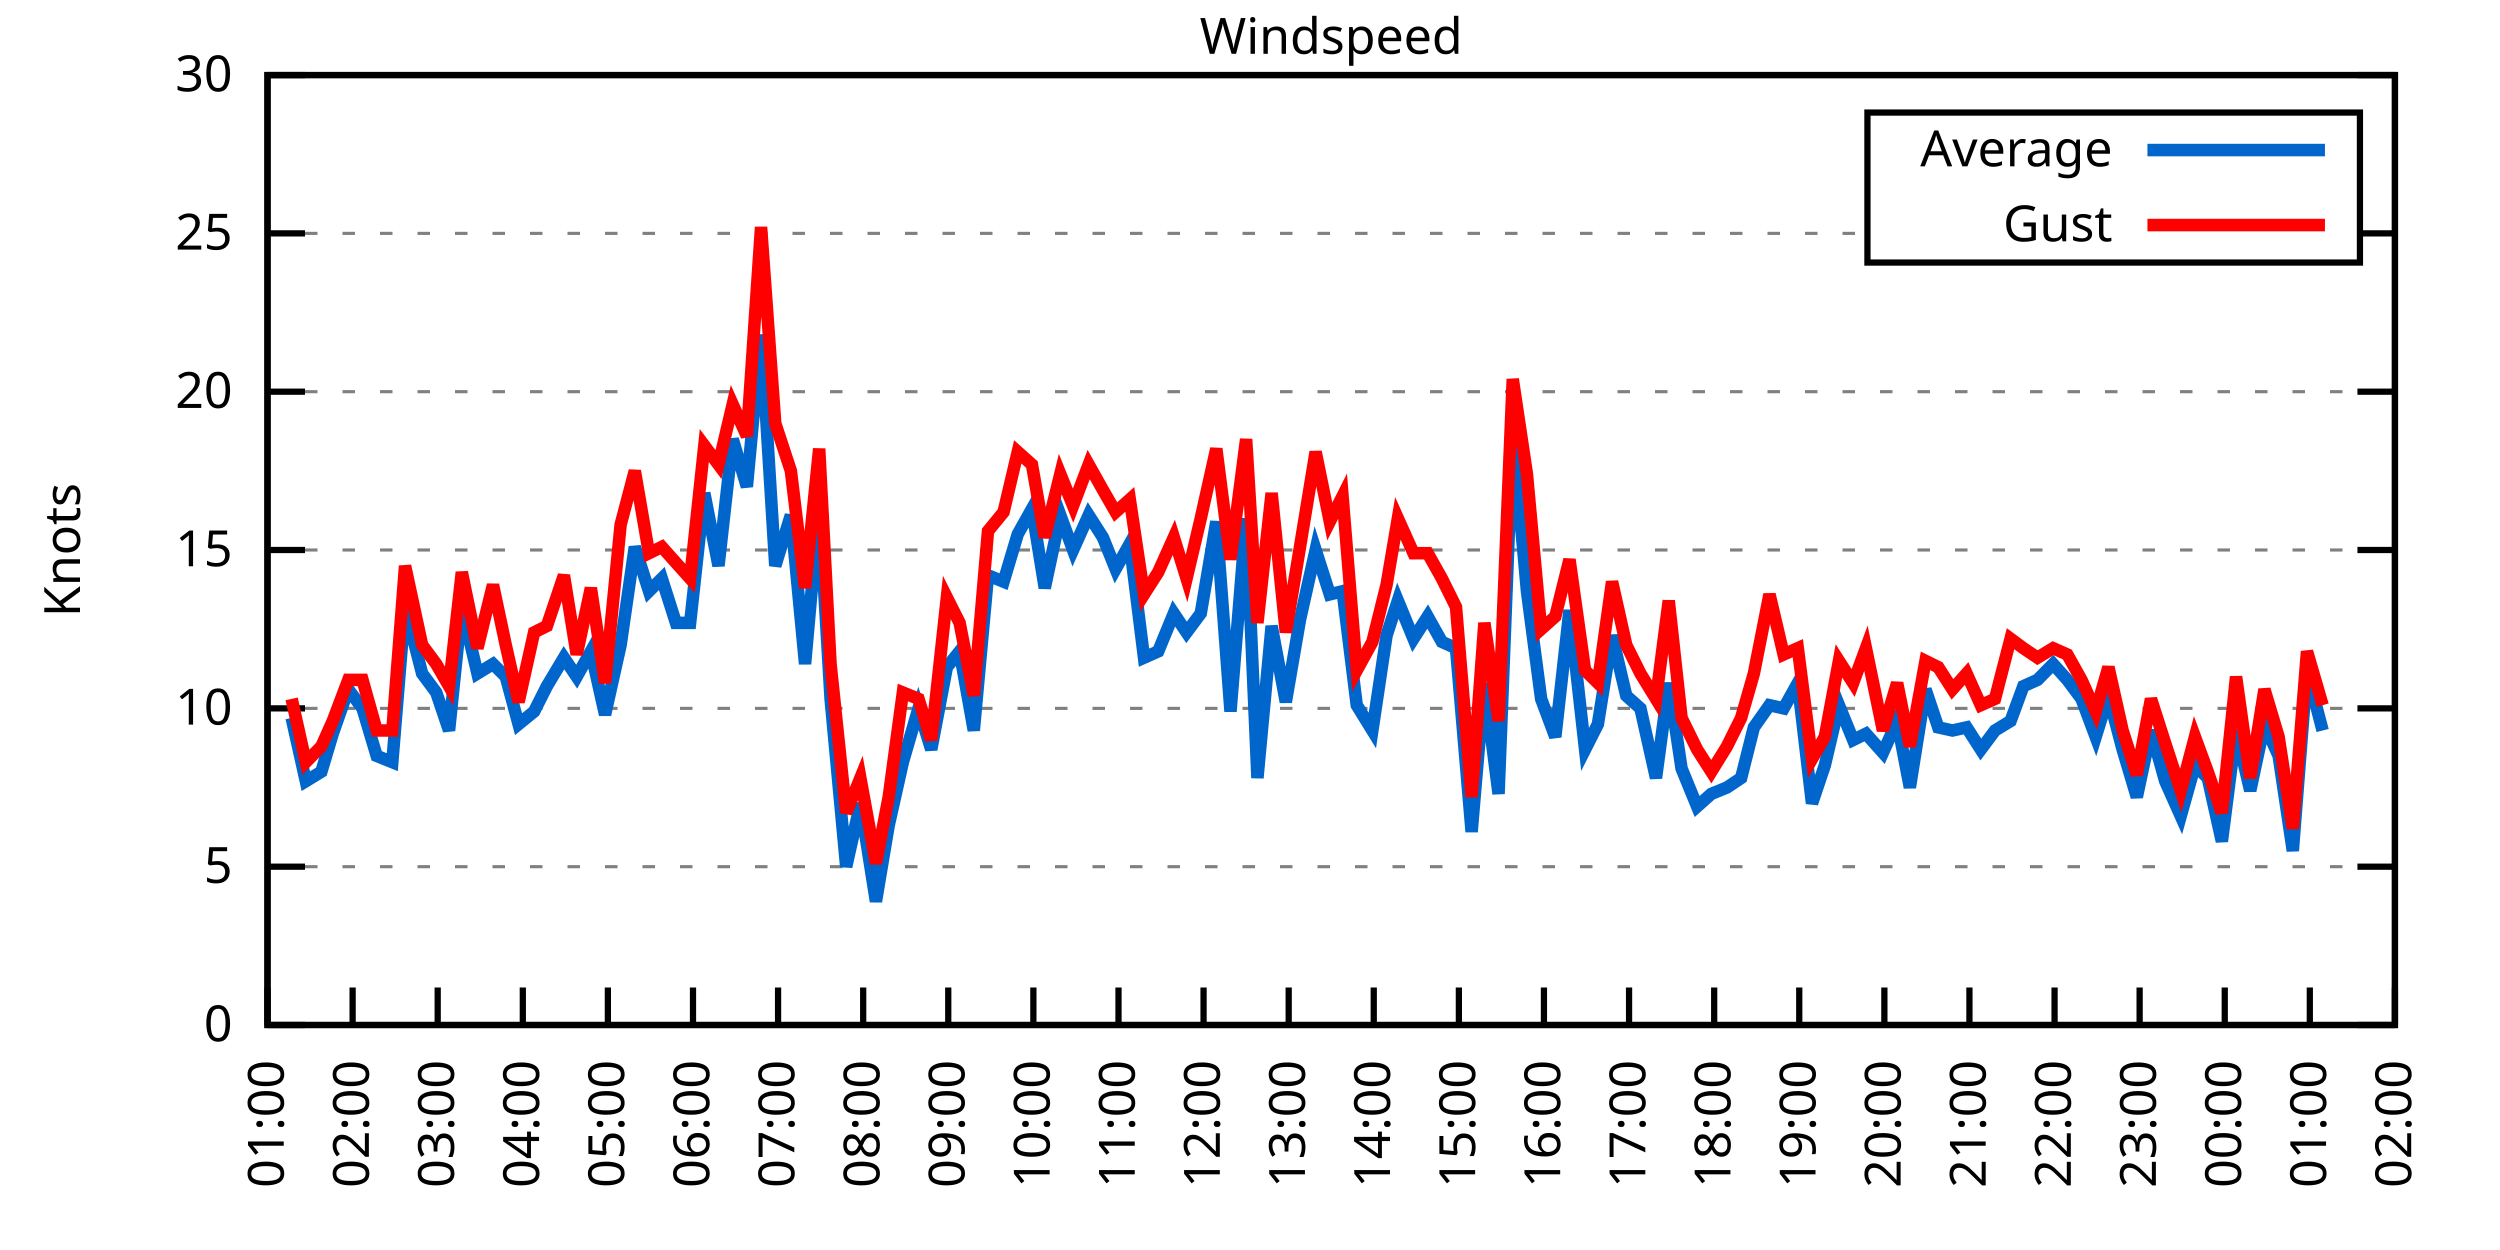
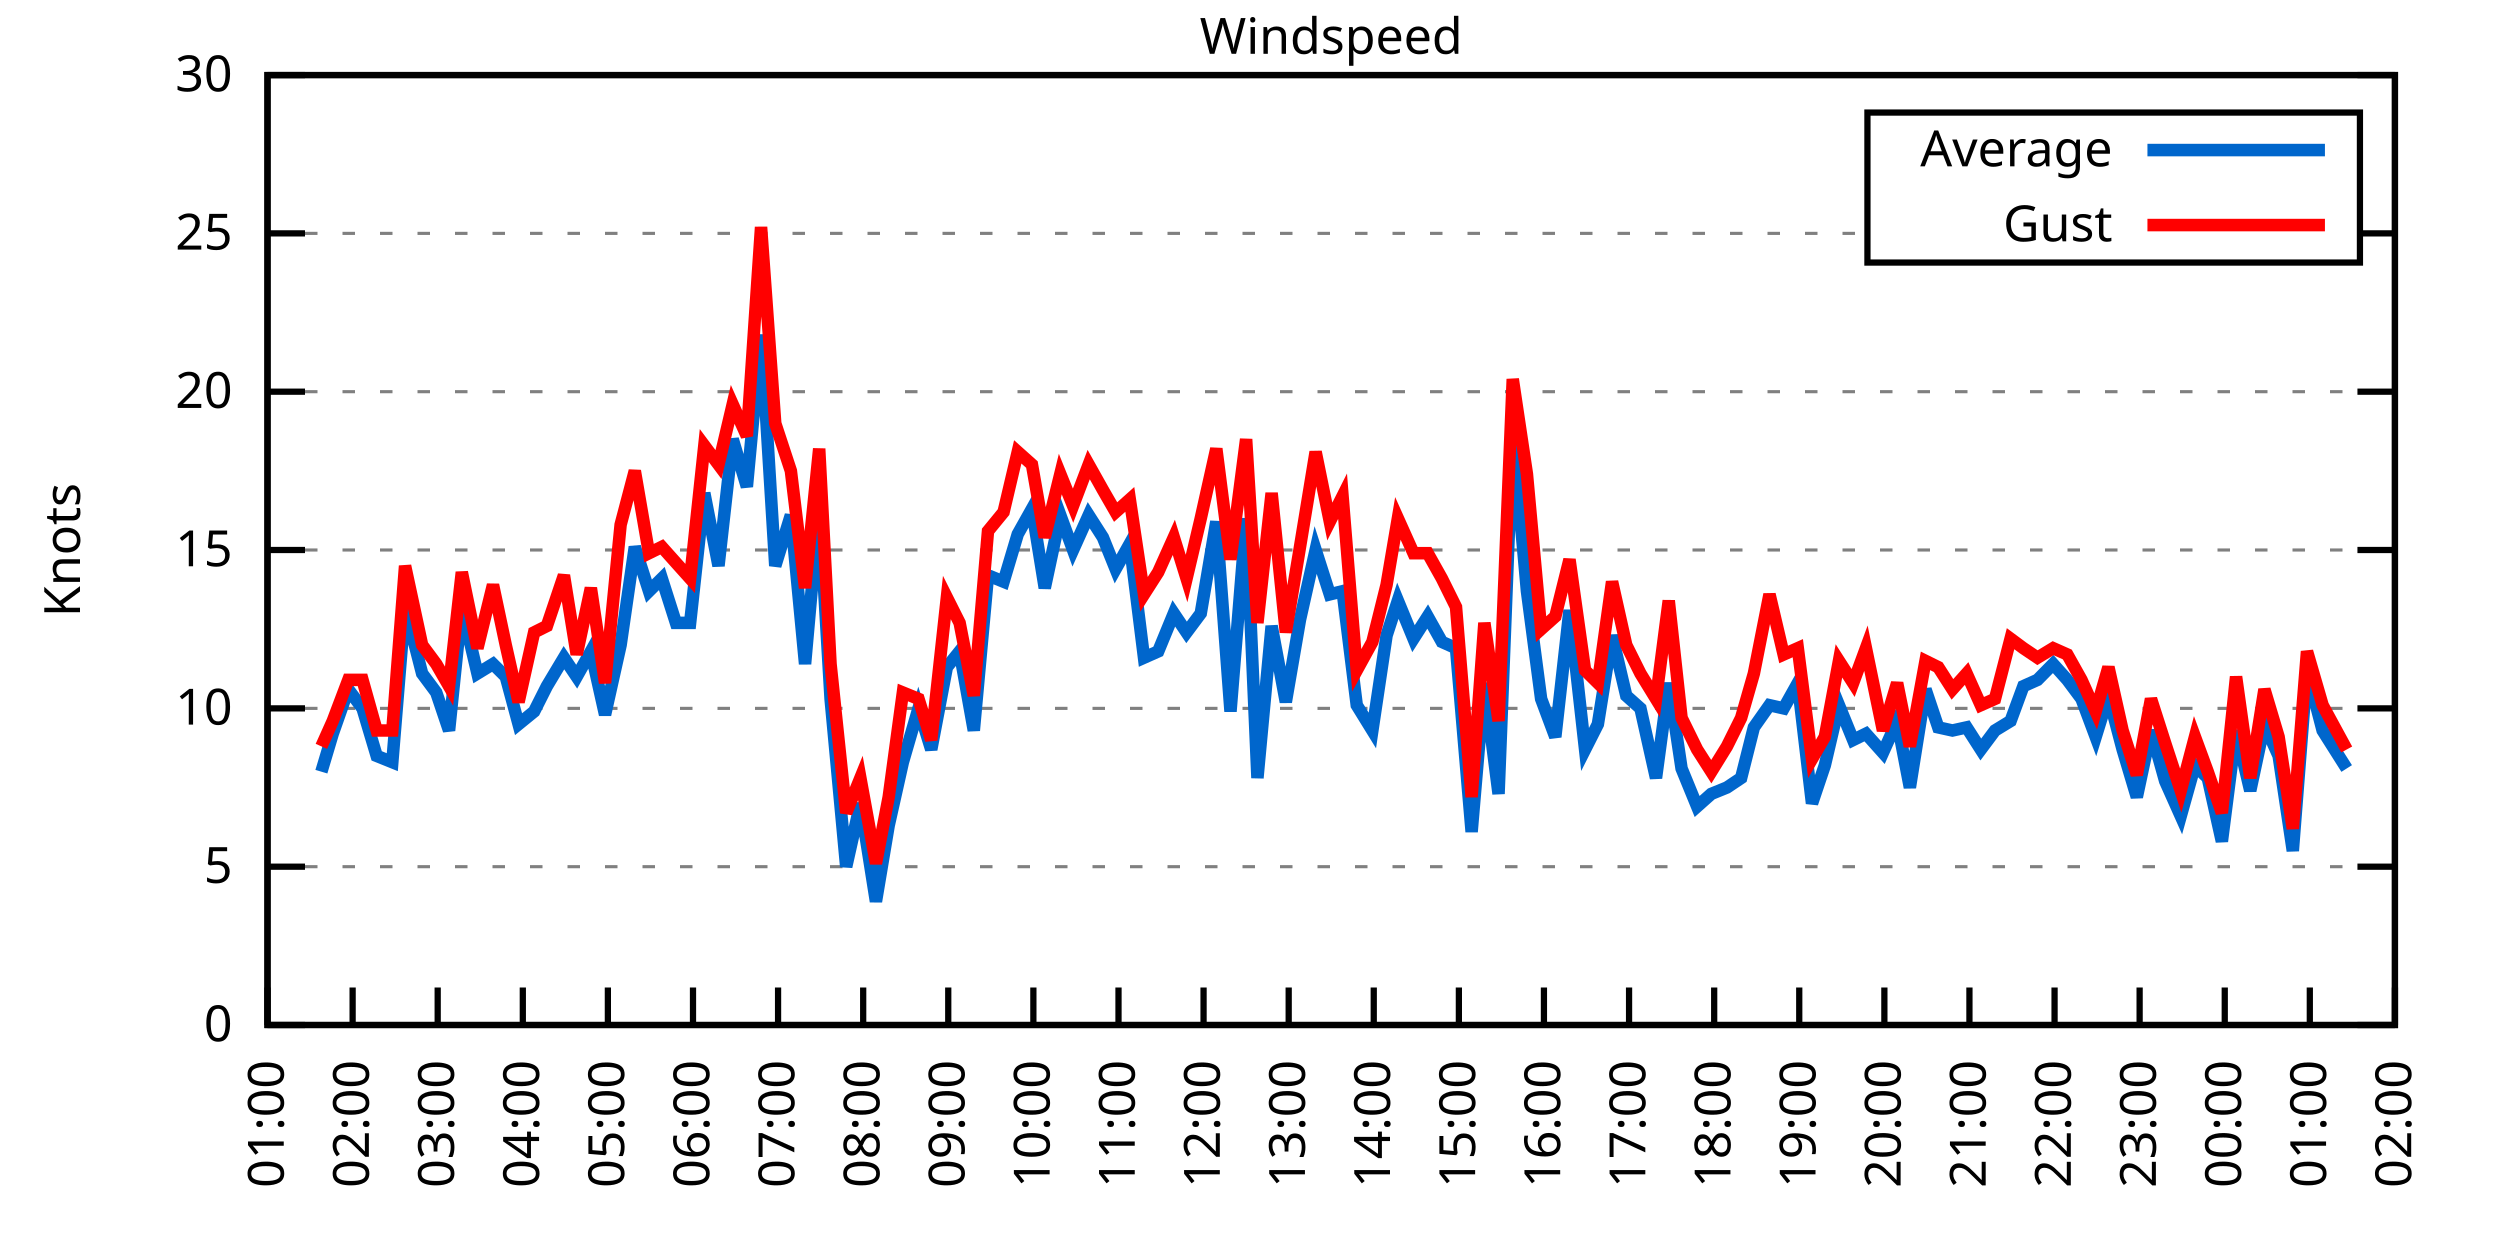
<svg xmlns="http://www.w3.org/2000/svg" xmlns:xlink="http://www.w3.org/1999/xlink" width="400" height="200" viewBox="0 0 400 200">
  <g id="gnuplot_canvas">
    <rect x="0" y="0" width="400" height="200" fill="none" />
    <defs>
      <circle id="gpDot" r="0.5" stroke-width="0.5" stroke="currentColor" />
      <path id="gpPt0" stroke-width="0.333" stroke="currentColor" d="M-1,0 h2 M0,-1 v2" />
      <path id="gpPt1" stroke-width="0.333" stroke="currentColor" d="M-1,-1 L1,1 M1,-1 L-1,1" />
      <path id="gpPt2" stroke-width="0.333" stroke="currentColor" d="M-1,0 L1,0 M0,-1 L0,1 M-1,-1 L1,1 M-1,1 L1,-1" />
      <rect id="gpPt3" stroke-width="0.333" stroke="currentColor" x="-1" y="-1" width="2" height="2" />
      <rect id="gpPt4" stroke-width="0.333" stroke="currentColor" fill="currentColor" x="-1" y="-1" width="2" height="2" />
      <circle id="gpPt5" stroke-width="0.333" stroke="currentColor" cx="0" cy="0" r="1" />
      <use xlink:href="#gpPt5" id="gpPt6" fill="currentColor" stroke="none" />
      <path id="gpPt7" stroke-width="0.333" stroke="currentColor" d="M0,-1.33 L-1.33,0.67 L1.33,0.67 z" />
      <use xlink:href="#gpPt7" id="gpPt8" fill="currentColor" stroke="none" />
      <use xlink:href="#gpPt7" id="gpPt9" stroke="currentColor" transform="rotate(180)" />
      <use xlink:href="#gpPt9" id="gpPt10" fill="currentColor" stroke="none" />
      <use xlink:href="#gpPt3" id="gpPt11" stroke="currentColor" transform="rotate(45)" />
      <use xlink:href="#gpPt11" id="gpPt12" fill="currentColor" stroke="none" />
      <path id="gpPt13" stroke-width="0.333" stroke="currentColor" d="M0,1.330 L1.265,0.411 L0.782,-1.067 L-0.782,-1.076 L-1.265,0.411 z" />
      <use xlink:href="#gpPt13" id="gpPt14" fill="currentColor" stroke="none" />
      <filter id="textbox" filterUnits="objectBoundingBox" x="0" y="0" height="1" width="1">
        <feFlood flood-color="white" flood-opacity="1" result="bgnd" />
        <feComposite in="SourceGraphic" in2="bgnd" operator="atop" />
      </filter>
      <filter id="greybox" filterUnits="objectBoundingBox" x="0" y="0" height="1" width="1">
        <feFlood flood-color="lightgrey" flood-opacity="1" result="grey" />
        <feComposite in="SourceGraphic" in2="grey" operator="atop" />
      </filter>
    </defs>
    <g fill="none" color="white" stroke="currentColor" stroke-width="1.00" stroke-linecap="butt" stroke-linejoin="miter">
</g>
    <g fill="none" color="black" stroke="currentColor" stroke-width="1.00" stroke-linecap="butt" stroke-linejoin="miter">
      <g stroke="none" shape-rendering="crispEdges">
        <polygon fill="rgb(255, 255, 255)" points="42.80,164.00 383.18,164.00 383.18,12.02 42.80,12.02 " />
      </g>
    </g>
    <g fill="none" color="black" stroke="currentColor" stroke-width="1.00" stroke-linecap="butt" stroke-linejoin="miter">
</g>
    <g fill="none" color="black" stroke="black" stroke-width="0.50" stroke-linecap="butt" stroke-linejoin="miter">
</g>
    <g fill="none" color="gray" stroke="currentColor" stroke-width="0.50" stroke-linecap="butt" stroke-linejoin="miter">
      <path stroke="gray" stroke-dasharray="2,4" class="gridline" d="M42.80,164.00 L383.19,164.00  " />
    </g>
    <g fill="none" color="gray" stroke="gray" stroke-width="1.00" stroke-linecap="butt" stroke-linejoin="miter">
</g>
    <g fill="none" color="black" stroke="currentColor" stroke-width="1.00" stroke-linecap="butt" stroke-linejoin="miter">
      <path stroke="black" d="M42.80,164.00 L48.80,164.00 M383.19,164.00 L377.19,164.00  " />
      <g transform="translate(37.20,166.60)" stroke="none" fill="black" font-family="Sans" font-size="8.00" text-anchor="end">
        <text>
          <tspan font-family="Sans"> 0</tspan>
        </text>
      </g>
    </g>
    <g fill="none" color="black" stroke="currentColor" stroke-width="1.00" stroke-linecap="butt" stroke-linejoin="miter">
</g>
    <g fill="none" color="black" stroke="black" stroke-width="0.50" stroke-linecap="butt" stroke-linejoin="miter">
</g>
    <g fill="none" color="gray" stroke="currentColor" stroke-width="0.50" stroke-linecap="butt" stroke-linejoin="miter">
      <path stroke="gray" stroke-dasharray="2,4" class="gridline" d="M42.80,138.67 L383.19,138.67  " />
    </g>
    <g fill="none" color="gray" stroke="gray" stroke-width="1.00" stroke-linecap="butt" stroke-linejoin="miter">
</g>
    <g fill="none" color="black" stroke="currentColor" stroke-width="1.00" stroke-linecap="butt" stroke-linejoin="miter">
      <path stroke="black" d="M42.80,138.67 L48.80,138.67 M383.19,138.67 L377.19,138.67  " />
      <g transform="translate(37.20,141.27)" stroke="none" fill="black" font-family="Sans" font-size="8.00" text-anchor="end">
        <text>
          <tspan font-family="Sans"> 5</tspan>
        </text>
      </g>
    </g>
    <g fill="none" color="black" stroke="currentColor" stroke-width="1.00" stroke-linecap="butt" stroke-linejoin="miter">
</g>
    <g fill="none" color="black" stroke="black" stroke-width="0.50" stroke-linecap="butt" stroke-linejoin="miter">
</g>
    <g fill="none" color="gray" stroke="currentColor" stroke-width="0.50" stroke-linecap="butt" stroke-linejoin="miter">
      <path stroke="gray" stroke-dasharray="2,4" class="gridline" d="M42.80,113.34 L383.19,113.34  " />
    </g>
    <g fill="none" color="gray" stroke="gray" stroke-width="1.00" stroke-linecap="butt" stroke-linejoin="miter">
</g>
    <g fill="none" color="black" stroke="currentColor" stroke-width="1.00" stroke-linecap="butt" stroke-linejoin="miter">
      <path stroke="black" d="M42.80,113.34 L48.80,113.34 M383.19,113.34 L377.19,113.34  " />
      <g transform="translate(37.20,115.94)" stroke="none" fill="black" font-family="Sans" font-size="8.00" text-anchor="end">
        <text>
          <tspan font-family="Sans"> 10</tspan>
        </text>
      </g>
    </g>
    <g fill="none" color="black" stroke="currentColor" stroke-width="1.00" stroke-linecap="butt" stroke-linejoin="miter">
</g>
    <g fill="none" color="black" stroke="black" stroke-width="0.50" stroke-linecap="butt" stroke-linejoin="miter">
</g>
    <g fill="none" color="gray" stroke="currentColor" stroke-width="0.50" stroke-linecap="butt" stroke-linejoin="miter">
      <path stroke="gray" stroke-dasharray="2,4" class="gridline" d="M42.80,88.00 L383.19,88.00  " />
    </g>
    <g fill="none" color="gray" stroke="gray" stroke-width="1.00" stroke-linecap="butt" stroke-linejoin="miter">
</g>
    <g fill="none" color="black" stroke="currentColor" stroke-width="1.00" stroke-linecap="butt" stroke-linejoin="miter">
      <path stroke="black" d="M42.80,88.00 L48.80,88.00 M383.19,88.00 L377.19,88.00  " />
      <g transform="translate(37.20,90.60)" stroke="none" fill="black" font-family="Sans" font-size="8.00" text-anchor="end">
        <text>
          <tspan font-family="Sans"> 15</tspan>
        </text>
      </g>
    </g>
    <g fill="none" color="black" stroke="currentColor" stroke-width="1.00" stroke-linecap="butt" stroke-linejoin="miter">
</g>
    <g fill="none" color="black" stroke="black" stroke-width="0.50" stroke-linecap="butt" stroke-linejoin="miter">
</g>
    <g fill="none" color="gray" stroke="currentColor" stroke-width="0.50" stroke-linecap="butt" stroke-linejoin="miter">
      <path stroke="gray" stroke-dasharray="2,4" class="gridline" d="M42.80,62.67 L383.19,62.67  " />
    </g>
    <g fill="none" color="gray" stroke="gray" stroke-width="1.00" stroke-linecap="butt" stroke-linejoin="miter">
</g>
    <g fill="none" color="black" stroke="currentColor" stroke-width="1.00" stroke-linecap="butt" stroke-linejoin="miter">
      <path stroke="black" d="M42.80,62.67 L48.80,62.67 M383.19,62.67 L377.19,62.67  " />
      <g transform="translate(37.20,65.27)" stroke="none" fill="black" font-family="Sans" font-size="8.00" text-anchor="end">
        <text>
          <tspan font-family="Sans"> 20</tspan>
        </text>
      </g>
    </g>
    <g fill="none" color="black" stroke="currentColor" stroke-width="1.00" stroke-linecap="butt" stroke-linejoin="miter">
</g>
    <g fill="none" color="black" stroke="black" stroke-width="0.50" stroke-linecap="butt" stroke-linejoin="miter">
</g>
    <g fill="none" color="gray" stroke="currentColor" stroke-width="0.50" stroke-linecap="butt" stroke-linejoin="miter">
      <path stroke="gray" stroke-dasharray="2,4" class="gridline" d="M42.80,37.34 L298.79,37.34 M377.59,37.34 L383.19,37.34  " />
    </g>
    <g fill="none" color="gray" stroke="gray" stroke-width="1.00" stroke-linecap="butt" stroke-linejoin="miter">
</g>
    <g fill="none" color="black" stroke="currentColor" stroke-width="1.00" stroke-linecap="butt" stroke-linejoin="miter">
      <path stroke="black" d="M42.80,37.34 L48.80,37.34 M383.19,37.34 L377.19,37.34  " />
      <g transform="translate(37.20,39.94)" stroke="none" fill="black" font-family="Sans" font-size="8.00" text-anchor="end">
        <text>
          <tspan font-family="Sans"> 25</tspan>
        </text>
      </g>
    </g>
    <g fill="none" color="black" stroke="currentColor" stroke-width="1.00" stroke-linecap="butt" stroke-linejoin="miter">
</g>
    <g fill="none" color="black" stroke="black" stroke-width="0.50" stroke-linecap="butt" stroke-linejoin="miter">
</g>
    <g fill="none" color="gray" stroke="currentColor" stroke-width="0.50" stroke-linecap="butt" stroke-linejoin="miter">
      <path stroke="gray" stroke-dasharray="2,4" class="gridline" d="M42.80,12.01 L383.19,12.01  " />
    </g>
    <g fill="none" color="gray" stroke="gray" stroke-width="1.00" stroke-linecap="butt" stroke-linejoin="miter">
</g>
    <g fill="none" color="black" stroke="currentColor" stroke-width="1.00" stroke-linecap="butt" stroke-linejoin="miter">
      <path stroke="black" d="M42.80,12.01 L48.80,12.01 M383.19,12.01 L377.19,12.01  " />
      <g transform="translate(37.20,14.61)" stroke="none" fill="black" font-family="Sans" font-size="8.00" text-anchor="end">
        <text>
          <tspan font-family="Sans"> 30</tspan>
        </text>
      </g>
    </g>
    <g fill="none" color="black" stroke="currentColor" stroke-width="1.00" stroke-linecap="butt" stroke-linejoin="miter">
      <path stroke="black" d="M42.80,164.00 L42.80,158.00  " />
      <g transform="translate(45.40,169.60) rotate(270.00)" stroke="none" fill="black" font-family="Sans" font-size="8.00" text-anchor="end">
        <text>
          <tspan font-family="Sans">01:00</tspan>
        </text>
      </g>
    </g>
    <g fill="none" color="black" stroke="currentColor" stroke-width="1.00" stroke-linecap="butt" stroke-linejoin="miter">
      <path stroke="black" d="M56.42,164.00 L56.42,158.00  " />
      <g transform="translate(59.02,169.60) rotate(270.00)" stroke="none" fill="black" font-family="Sans" font-size="8.00" text-anchor="end">
        <text>
          <tspan font-family="Sans">02:00</tspan>
        </text>
      </g>
    </g>
    <g fill="none" color="black" stroke="currentColor" stroke-width="1.00" stroke-linecap="butt" stroke-linejoin="miter">
      <path stroke="black" d="M70.03,164.00 L70.03,158.00  " />
      <g transform="translate(72.63,169.60) rotate(270.00)" stroke="none" fill="black" font-family="Sans" font-size="8.00" text-anchor="end">
        <text>
          <tspan font-family="Sans">03:00</tspan>
        </text>
      </g>
    </g>
    <g fill="none" color="black" stroke="currentColor" stroke-width="1.00" stroke-linecap="butt" stroke-linejoin="miter">
      <path stroke="black" d="M83.65,164.00 L83.65,158.00  " />
      <g transform="translate(86.25,169.60) rotate(270.00)" stroke="none" fill="black" font-family="Sans" font-size="8.00" text-anchor="end">
        <text>
          <tspan font-family="Sans">04:00</tspan>
        </text>
      </g>
    </g>
    <g fill="none" color="black" stroke="currentColor" stroke-width="1.00" stroke-linecap="butt" stroke-linejoin="miter">
      <path stroke="black" d="M97.26,164.00 L97.26,158.00  " />
      <g transform="translate(99.86,169.60) rotate(270.00)" stroke="none" fill="black" font-family="Sans" font-size="8.00" text-anchor="end">
        <text>
          <tspan font-family="Sans">05:00</tspan>
        </text>
      </g>
    </g>
    <g fill="none" color="black" stroke="currentColor" stroke-width="1.00" stroke-linecap="butt" stroke-linejoin="miter">
      <path stroke="black" d="M110.88,164.00 L110.88,158.00  " />
      <g transform="translate(113.48,169.60) rotate(270.00)" stroke="none" fill="black" font-family="Sans" font-size="8.00" text-anchor="end">
        <text>
          <tspan font-family="Sans">06:00</tspan>
        </text>
      </g>
    </g>
    <g fill="none" color="black" stroke="currentColor" stroke-width="1.00" stroke-linecap="butt" stroke-linejoin="miter">
      <path stroke="black" d="M124.49,164.00 L124.49,158.00  " />
      <g transform="translate(127.09,169.60) rotate(270.00)" stroke="none" fill="black" font-family="Sans" font-size="8.00" text-anchor="end">
        <text>
          <tspan font-family="Sans">07:00</tspan>
        </text>
      </g>
    </g>
    <g fill="none" color="black" stroke="currentColor" stroke-width="1.00" stroke-linecap="butt" stroke-linejoin="miter">
      <path stroke="black" d="M138.11,164.00 L138.11,158.00  " />
      <g transform="translate(140.71,169.60) rotate(270.00)" stroke="none" fill="black" font-family="Sans" font-size="8.00" text-anchor="end">
        <text>
          <tspan font-family="Sans">08:00</tspan>
        </text>
      </g>
    </g>
    <g fill="none" color="black" stroke="currentColor" stroke-width="1.00" stroke-linecap="butt" stroke-linejoin="miter">
      <path stroke="black" d="M151.72,164.00 L151.72,158.00  " />
      <g transform="translate(154.32,169.60) rotate(270.00)" stroke="none" fill="black" font-family="Sans" font-size="8.00" text-anchor="end">
        <text>
          <tspan font-family="Sans">09:00</tspan>
        </text>
      </g>
    </g>
    <g fill="none" color="black" stroke="currentColor" stroke-width="1.00" stroke-linecap="butt" stroke-linejoin="miter">
      <path stroke="black" d="M165.34,164.00 L165.34,158.00  " />
      <g transform="translate(167.94,169.60) rotate(270.00)" stroke="none" fill="black" font-family="Sans" font-size="8.00" text-anchor="end">
        <text>
          <tspan font-family="Sans">10:00</tspan>
        </text>
      </g>
    </g>
    <g fill="none" color="black" stroke="currentColor" stroke-width="1.00" stroke-linecap="butt" stroke-linejoin="miter">
      <path stroke="black" d="M178.96,164.00 L178.96,158.00  " />
      <g transform="translate(181.56,169.60) rotate(270.00)" stroke="none" fill="black" font-family="Sans" font-size="8.00" text-anchor="end">
        <text>
          <tspan font-family="Sans">11:00</tspan>
        </text>
      </g>
    </g>
    <g fill="none" color="black" stroke="currentColor" stroke-width="1.00" stroke-linecap="butt" stroke-linejoin="miter">
      <path stroke="black" d="M192.57,164.00 L192.57,158.00  " />
      <g transform="translate(195.17,169.60) rotate(270.00)" stroke="none" fill="black" font-family="Sans" font-size="8.00" text-anchor="end">
        <text>
          <tspan font-family="Sans">12:00</tspan>
        </text>
      </g>
    </g>
    <g fill="none" color="black" stroke="currentColor" stroke-width="1.00" stroke-linecap="butt" stroke-linejoin="miter">
      <path stroke="black" d="M206.19,164.00 L206.19,158.00  " />
      <g transform="translate(208.79,169.60) rotate(270.00)" stroke="none" fill="black" font-family="Sans" font-size="8.00" text-anchor="end">
        <text>
          <tspan font-family="Sans">13:00</tspan>
        </text>
      </g>
    </g>
    <g fill="none" color="black" stroke="currentColor" stroke-width="1.00" stroke-linecap="butt" stroke-linejoin="miter">
      <path stroke="black" d="M219.80,164.00 L219.80,158.00  " />
      <g transform="translate(222.40,169.60) rotate(270.00)" stroke="none" fill="black" font-family="Sans" font-size="8.00" text-anchor="end">
        <text>
          <tspan font-family="Sans">14:00</tspan>
        </text>
      </g>
    </g>
    <g fill="none" color="black" stroke="currentColor" stroke-width="1.00" stroke-linecap="butt" stroke-linejoin="miter">
      <path stroke="black" d="M233.42,164.00 L233.42,158.00  " />
      <g transform="translate(236.02,169.60) rotate(270.00)" stroke="none" fill="black" font-family="Sans" font-size="8.00" text-anchor="end">
        <text>
          <tspan font-family="Sans">15:00</tspan>
        </text>
      </g>
    </g>
    <g fill="none" color="black" stroke="currentColor" stroke-width="1.00" stroke-linecap="butt" stroke-linejoin="miter">
      <path stroke="black" d="M247.03,164.00 L247.03,158.00  " />
      <g transform="translate(249.63,169.60) rotate(270.00)" stroke="none" fill="black" font-family="Sans" font-size="8.00" text-anchor="end">
        <text>
          <tspan font-family="Sans">16:00</tspan>
        </text>
      </g>
    </g>
    <g fill="none" color="black" stroke="currentColor" stroke-width="1.00" stroke-linecap="butt" stroke-linejoin="miter">
      <path stroke="black" d="M260.65,164.00 L260.65,158.00  " />
      <g transform="translate(263.25,169.60) rotate(270.00)" stroke="none" fill="black" font-family="Sans" font-size="8.00" text-anchor="end">
        <text>
          <tspan font-family="Sans">17:00</tspan>
        </text>
      </g>
    </g>
    <g fill="none" color="black" stroke="currentColor" stroke-width="1.00" stroke-linecap="butt" stroke-linejoin="miter">
      <path stroke="black" d="M274.27,164.00 L274.27,158.00  " />
      <g transform="translate(276.87,169.60) rotate(270.00)" stroke="none" fill="black" font-family="Sans" font-size="8.00" text-anchor="end">
        <text>
          <tspan font-family="Sans">18:00</tspan>
        </text>
      </g>
    </g>
    <g fill="none" color="black" stroke="currentColor" stroke-width="1.00" stroke-linecap="butt" stroke-linejoin="miter">
      <path stroke="black" d="M287.88,164.00 L287.88,158.00  " />
      <g transform="translate(290.48,169.60) rotate(270.00)" stroke="none" fill="black" font-family="Sans" font-size="8.00" text-anchor="end">
        <text>
          <tspan font-family="Sans">19:00</tspan>
        </text>
      </g>
    </g>
    <g fill="none" color="black" stroke="currentColor" stroke-width="1.00" stroke-linecap="butt" stroke-linejoin="miter">
      <path stroke="black" d="M301.50,164.00 L301.50,158.00  " />
      <g transform="translate(304.10,169.60) rotate(270.00)" stroke="none" fill="black" font-family="Sans" font-size="8.00" text-anchor="end">
        <text>
          <tspan font-family="Sans">20:00</tspan>
        </text>
      </g>
    </g>
    <g fill="none" color="black" stroke="currentColor" stroke-width="1.00" stroke-linecap="butt" stroke-linejoin="miter">
      <path stroke="black" d="M315.11,164.00 L315.11,158.00  " />
      <g transform="translate(317.71,169.60) rotate(270.00)" stroke="none" fill="black" font-family="Sans" font-size="8.00" text-anchor="end">
        <text>
          <tspan font-family="Sans">21:00</tspan>
        </text>
      </g>
    </g>
    <g fill="none" color="black" stroke="currentColor" stroke-width="1.00" stroke-linecap="butt" stroke-linejoin="miter">
      <path stroke="black" d="M328.73,164.00 L328.73,158.00  " />
      <g transform="translate(331.33,169.60) rotate(270.00)" stroke="none" fill="black" font-family="Sans" font-size="8.00" text-anchor="end">
        <text>
          <tspan font-family="Sans">22:00</tspan>
        </text>
      </g>
    </g>
    <g fill="none" color="black" stroke="currentColor" stroke-width="1.00" stroke-linecap="butt" stroke-linejoin="miter">
      <path stroke="black" d="M342.34,164.00 L342.34,158.00  " />
      <g transform="translate(344.94,169.60) rotate(270.00)" stroke="none" fill="black" font-family="Sans" font-size="8.00" text-anchor="end">
        <text>
          <tspan font-family="Sans">23:00</tspan>
        </text>
      </g>
    </g>
    <g fill="none" color="black" stroke="currentColor" stroke-width="1.00" stroke-linecap="butt" stroke-linejoin="miter">
      <path stroke="black" d="M355.96,164.00 L355.96,158.00  " />
      <g transform="translate(358.56,169.60) rotate(270.00)" stroke="none" fill="black" font-family="Sans" font-size="8.00" text-anchor="end">
        <text>
          <tspan font-family="Sans">00:00</tspan>
        </text>
      </g>
    </g>
    <g fill="none" color="black" stroke="currentColor" stroke-width="1.00" stroke-linecap="butt" stroke-linejoin="miter">
      <path stroke="black" d="M369.57,164.00 L369.57,158.00  " />
      <g transform="translate(372.17,169.60) rotate(270.00)" stroke="none" fill="black" font-family="Sans" font-size="8.00" text-anchor="end">
        <text>
          <tspan font-family="Sans">01:00</tspan>
        </text>
      </g>
    </g>
    <g fill="none" color="black" stroke="currentColor" stroke-width="1.00" stroke-linecap="butt" stroke-linejoin="miter">
      <path stroke="black" d="M383.19,164.00 L383.19,158.00  " />
      <g transform="translate(385.79,169.60) rotate(270.00)" stroke="none" fill="black" font-family="Sans" font-size="8.00" text-anchor="end">
        <text>
          <tspan font-family="Sans">02:00</tspan>
        </text>
      </g>
    </g>
    <g fill="none" color="black" stroke="currentColor" stroke-width="1.00" stroke-linecap="butt" stroke-linejoin="miter">
</g>
    <g fill="none" color="black" stroke="currentColor" stroke-width="1.00" stroke-linecap="butt" stroke-linejoin="miter">
      <path stroke="black" d="M42.80,12.01 L42.80,164.00 L383.19,164.00 L383.19,12.01 L42.80,12.01 Z  " />
    </g>
    <g fill="none" color="black" stroke="currentColor" stroke-width="1.00" stroke-linecap="butt" stroke-linejoin="miter">
</g>
    <g fill="none" color="black" stroke="currentColor" stroke-width="1.00" stroke-linecap="butt" stroke-linejoin="miter">
      <path stroke="black" d="M298.79,42.01 L298.79,18.01 L377.59,18.01 L377.59,42.01 L298.79,42.01 Z  " />
    </g>
    <g id="Windspeed_plot_1">
      <g fill="none" color="white" stroke="black" stroke-width="2.00" stroke-linecap="butt" stroke-linejoin="miter">
</g>
      <g fill="none" color="black" stroke="currentColor" stroke-width="2.00" stroke-linecap="butt" stroke-linejoin="miter">
        <g transform="translate(337.99,26.61)" stroke="none" fill="black" font-family="Sans" font-size="8.00" text-anchor="end">
          <text>
            <tspan font-family="Sans">Average</tspan>
          </text>
        </g>
      </g>
      <g fill="none" color="black" stroke="currentColor" stroke-width="2.00" stroke-linecap="butt" stroke-linejoin="miter">
-         <path stroke="rgb(  0, 102, 204)" d="M343.59,24.01 L371.99,24.01 M46.66,114.86 L48.93,124.99 L51.42,123.47 L53.24,117.39 L55.73,110.30 L58.00,113.34   L60.27,120.94 L62.77,121.95 L64.81,97.12 L67.54,107.76 L69.80,110.80 L71.85,116.88 L73.89,97.12 L76.39,107.76   L78.88,106.24 L80.92,108.27 L82.97,115.87 L85.46,113.84 L87.50,109.79 L90.23,105.23 L92.27,108.27 L94.54,104.22   L96.81,114.35 L99.30,103.20 L101.57,87.50 L103.84,94.59 L105.89,92.56 L108.15,99.66 L110.42,99.66 L112.69,78.89   L114.96,90.54 L117.23,70.27 L119.50,77.87 L121.77,53.55 L124.04,90.54 L126.54,82.43 L128.81,106.24 L131.07,80.91   L132.89,111.82 L135.39,138.67 L137.66,128.54 L140.15,144.24 L142.19,132.08 L144.46,121.95 L146.96,113.34 L149.00,119.92   L151.50,106.75 L153.54,104.22 L155.81,116.88 L158.08,92.06 L160.57,93.07 L162.84,85.47 L165.11,81.42 L167.16,94.08   L169.65,82.43 L171.69,88.00 L174.19,82.43 L176.46,85.98 L178.50,91.04 L180.77,86.99 L183.04,105.23 L185.31,104.22   L187.81,98.14 L189.85,101.18 L192.12,98.14 L194.61,83.45 L196.88,113.84 L199.38,82.94 L201.19,124.48 L203.46,100.16   L205.73,112.32 L208.00,99.15 L210.50,88.00 L212.77,95.10 L214.81,94.59 L217.08,112.83 L219.58,116.88 L221.85,101.68   L223.66,96.11 L226.16,102.19 L228.43,98.64 L230.70,102.70 L232.96,103.71 L235.46,133.10 L237.50,109.28 L239.77,127.02   L242.04,69.26 L244.31,94.59 L246.58,111.82 L248.85,117.90 L251.12,97.63 L253.61,119.92 L255.66,115.87 L257.93,101.68   L260.20,111.31 L262.47,113.34 L264.96,124.48 L267.00,109.28 L269.05,122.96 L271.54,129.04 L273.81,127.02 L276.31,126.00   L278.58,124.48 L280.62,116.38 L283.12,112.83 L285.38,113.34 L287.65,109.28 L289.92,128.54 L291.97,122.46 L294.23,112.83   L296.50,118.40 L298.55,117.39 L301.27,120.43 L303.54,115.36 L305.58,126.00 L308.08,110.30 L310.12,116.38 L312.39,116.88   L314.66,116.38 L316.93,119.92 L319.20,116.88 L321.69,115.36 L323.74,109.79 L326.00,108.78 L328.50,106.24 L330.77,108.78   L333.04,111.82 L335.31,117.90 L337.35,111.31 L339.62,119.92 L341.89,127.52 L344.16,116.88 L346.43,124.99 L348.92,130.56   L351.19,122.46 L353.24,124.48 L355.50,134.62 L357.77,116.88 L360.04,126.51 L362.31,115.87 L364.58,120.94 L366.85,136.14   L369.12,107.26 L371.62,116.88  " />
+         <path stroke="rgb(  0, 102, 204)" d="M343.59,24.01 L371.99,24.01 M51.42,123.47 L53.24,117.39 L55.73,110.30 L58.00,113.34 L60.27,120.94 L62.77,121.95   L64.81,97.12 L67.54,107.76 L69.80,110.80 L71.85,116.88 L73.89,97.12 L76.39,107.76 L78.88,106.24 L80.92,108.27   L82.97,115.87 L85.46,113.84 L87.50,109.79 L90.23,105.23 L92.27,108.27 L94.54,104.22 L96.81,114.35 L99.30,103.20   L101.57,87.50 L103.84,94.59 L105.89,92.56 L108.15,99.66 L110.42,99.66 L112.69,78.89 L114.96,90.54 L117.23,70.27   L119.50,77.87 L121.77,53.55 L124.04,90.54 L126.54,82.43 L128.81,106.24 L131.07,80.91 L132.89,111.82 L135.39,138.67   L137.66,128.54 L140.15,144.24 L142.19,132.08 L144.46,121.95 L146.96,113.34 L149.00,119.92 L151.50,106.75 L153.54,104.22   L155.81,116.88 L158.08,92.06 L160.57,93.07 L162.84,85.47 L165.11,81.42 L167.16,94.08 L169.65,82.43 L171.69,88.00   L174.19,82.43 L176.46,85.98 L178.50,91.04 L180.77,86.99 L183.04,105.23 L185.31,104.22 L187.81,98.14 L189.85,101.18   L192.12,98.14 L194.61,83.45 L196.88,113.84 L199.38,82.94 L201.19,124.48 L203.46,100.16 L205.73,112.32 L208.00,99.15   L210.50,88.00 L212.77,95.10 L214.81,94.59 L217.08,112.83 L219.58,116.88 L221.85,101.68 L223.66,96.11 L226.16,102.19   L228.43,98.64 L230.70,102.70 L232.96,103.71 L235.46,133.10 L237.50,109.28 L239.77,127.02 L242.04,69.26 L244.31,94.59   L246.58,111.82 L248.85,117.90 L251.12,97.63 L253.61,119.92 L255.66,115.87 L257.93,101.68 L260.20,111.31 L262.47,113.34   L264.96,124.48 L267.00,109.28 L269.05,122.96 L271.54,129.04 L273.81,127.02 L276.31,126.00 L278.58,124.48 L280.62,116.38   L283.12,112.83 L285.38,113.34 L287.65,109.28 L289.92,128.54 L291.97,122.46 L294.23,112.83 L296.50,118.40 L298.55,117.39   L301.27,120.43 L303.54,115.36 L305.58,126.00 L308.08,110.30 L310.12,116.38 L312.39,116.88 L314.66,116.38 L316.93,119.92   L319.20,116.88 L321.69,115.36 L323.74,109.79 L326.00,108.78 L328.50,106.24 L330.77,108.78 L333.04,111.82 L335.31,117.90   L337.35,111.31 L339.62,119.92 L341.89,127.52 L344.16,116.88 L346.43,124.99 L348.92,130.56 L351.19,122.46 L353.24,124.48   L355.50,134.62 L357.77,116.88 L360.04,126.51 L362.31,115.87 L364.58,120.94 L366.85,136.14 L369.12,107.26 L371.62,116.88   L375.47,122.96  " />
      </g>
    </g>
    <g id="Windspeed_plot_2">
      <g fill="none" color="black" stroke="currentColor" stroke-width="2.00" stroke-linecap="butt" stroke-linejoin="miter">
        <g transform="translate(337.99,38.61)" stroke="none" fill="black" font-family="Sans" font-size="8.00" text-anchor="end">
          <text>
            <tspan font-family="Sans">Gust</tspan>
          </text>
        </g>
      </g>
      <g fill="none" color="black" stroke="currentColor" stroke-width="2.00" stroke-linecap="butt" stroke-linejoin="miter">
-         <path stroke="rgb(255,   0,   0)" d="M343.59,36.01 L371.99,36.01 M46.66,111.82 L48.93,121.95 L51.42,119.42 L53.24,115.36 L55.73,108.78 L58.00,108.78   L60.27,116.88 L62.77,116.88 L64.81,90.54 L67.54,103.20 L69.80,106.24 L71.85,109.79 L73.89,91.55 L76.39,103.71   L78.88,93.58 L80.92,103.20 L82.97,112.32 L85.46,101.18 L87.50,100.16 L90.23,92.06 L92.27,104.72 L94.54,94.08   L96.81,109.28 L99.30,83.95 L101.57,75.34 L103.84,88.51 L105.89,87.50 L108.15,90.03 L110.42,92.56 L112.69,71.29   L114.96,74.33 L117.23,64.70 L119.50,69.77 L121.77,36.33 L124.04,67.74 L126.54,75.34 L128.81,94.08 L131.07,71.79   L132.89,106.24 L135.39,130.06 L137.66,124.48 L140.15,138.16 L142.19,127.52 L144.46,110.80 L146.96,111.82 L149.00,118.40   L151.50,95.60 L153.54,99.66 L155.81,111.31 L158.08,84.97 L160.57,81.93 L162.84,72.30 L165.11,74.33 L167.16,85.98   L169.65,75.85 L171.69,80.91 L174.19,74.33 L176.46,78.38 L178.50,81.93 L180.77,79.90 L183.04,95.10 L185.31,91.55   L187.81,85.98 L189.85,92.56 L192.12,82.94 L194.61,71.79 L196.88,89.52 L199.38,70.27 L201.19,99.66 L203.46,78.89   L205.73,101.18 L208.00,87.50 L210.50,72.30 L212.77,83.45 L214.81,79.39 L217.08,107.26 L219.58,102.70 L221.85,93.58   L223.66,82.94 L226.16,88.51 L228.43,88.51 L230.70,92.56 L232.96,97.12 L235.46,127.52 L237.50,99.66 L239.77,115.36   L242.04,60.65 L244.31,75.85 L246.58,100.67 L248.85,98.64 L251.12,89.52 L253.61,107.26 L255.66,109.28 L257.93,93.07   L260.20,103.20 L262.47,107.76 L264.96,111.82 L267.00,96.11 L269.05,114.86 L271.54,119.92 L273.81,123.47 L276.31,119.42   L278.58,114.86 L280.62,107.76 L283.12,95.10 L285.38,104.72 L287.65,103.71 L289.92,121.44 L291.97,117.90 L294.23,105.74   L296.50,109.28 L298.55,103.71 L301.27,116.88 L303.54,109.28 L305.58,119.42 L308.08,105.74 L310.12,106.75 L312.39,110.30   L314.66,107.76 L316.93,112.83 L319.20,111.82 L321.69,102.19 L323.74,103.71 L326.00,105.23 L328.50,103.71 L330.77,104.72   L333.04,108.78 L335.31,113.84 L337.35,106.75 L339.62,116.88 L341.89,123.98 L344.16,111.82 L346.43,118.91 L348.92,126.51   L351.19,117.90 L353.24,123.47 L355.50,130.06 L357.77,108.27 L360.04,124.48 L362.31,110.30 L364.58,117.90 L366.85,132.59   L369.12,104.22 L371.62,112.83  " />
+         <path stroke="rgb(255,   0,   0)" d="M343.59,36.01 L371.99,36.01 M51.42,119.42 L53.24,115.36 L55.73,108.78 L58.00,108.78 L60.27,116.88 L62.77,116.88   L64.81,90.54 L67.54,103.20 L69.80,106.24 L71.85,109.79 L73.89,91.55 L76.39,103.71 L78.88,93.58 L80.92,103.20   L82.97,112.32 L85.46,101.18 L87.50,100.16 L90.23,92.06 L92.27,104.72 L94.54,94.08 L96.81,109.28 L99.30,83.95   L101.57,75.34 L103.84,88.51 L105.89,87.50 L108.15,90.03 L110.42,92.56 L112.69,71.29 L114.96,74.33 L117.23,64.70   L119.50,69.77 L121.77,36.33 L124.04,67.74 L126.54,75.34 L128.81,94.08 L131.07,71.79 L132.89,106.24 L135.39,130.06   L137.66,124.48 L140.15,138.16 L142.19,127.52 L144.46,110.80 L146.96,111.82 L149.00,118.40 L151.50,95.60 L153.54,99.66   L155.81,111.31 L158.08,84.97 L160.57,81.93 L162.84,72.30 L165.11,74.33 L167.16,85.98 L169.65,75.85 L171.69,80.91   L174.19,74.33 L176.46,78.38 L178.50,81.93 L180.77,79.90 L183.04,95.10 L185.31,91.55 L187.81,85.98 L189.85,92.56   L192.12,82.94 L194.61,71.79 L196.88,89.52 L199.38,70.27 L201.19,99.66 L203.46,78.89 L205.73,101.18 L208.00,87.50   L210.50,72.30 L212.77,83.45 L214.81,79.39 L217.08,107.26 L219.58,102.70 L221.85,93.58 L223.66,82.94 L226.16,88.51   L228.43,88.51 L230.70,92.56 L232.96,97.12 L235.46,127.52 L237.50,99.66 L239.77,115.36 L242.04,60.65 L244.31,75.85   L246.58,100.67 L248.85,98.64 L251.12,89.52 L253.61,107.26 L255.66,109.28 L257.93,93.07 L260.20,103.20 L262.47,107.76   L264.96,111.82 L267.00,96.11 L269.05,114.86 L271.54,119.92 L273.81,123.47 L276.31,119.42 L278.58,114.86 L280.62,107.76   L283.12,95.10 L285.38,104.72 L287.65,103.71 L289.92,121.44 L291.97,117.90 L294.23,105.74 L296.50,109.28 L298.55,103.71   L301.27,116.88 L303.54,109.28 L305.58,119.42 L308.08,105.74 L310.12,106.75 L312.39,110.30 L314.66,107.76 L316.93,112.83   L319.20,111.82 L321.69,102.19 L323.74,103.71 L326.00,105.23 L328.50,103.71 L330.77,104.72 L333.04,108.78 L335.31,113.84   L337.35,106.75 L339.62,116.88 L341.89,123.98 L344.16,111.82 L346.43,118.91 L348.92,126.51 L351.19,117.90 L353.24,123.47   L355.50,130.06 L357.77,108.27 L360.04,124.48 L362.31,110.30 L364.58,117.90 L366.85,132.59 L369.12,104.22 L371.62,112.83   L375.47,119.92  " />
      </g>
    </g>
    <g fill="none" color="black" stroke="currentColor" stroke-width="2.00" stroke-linecap="butt" stroke-linejoin="miter">
</g>
    <g fill="none" color="black" stroke="black" stroke-width="1.00" stroke-linecap="butt" stroke-linejoin="miter">
</g>
    <g fill="none" color="black" stroke="currentColor" stroke-width="1.00" stroke-linecap="butt" stroke-linejoin="miter">
      <path stroke="black" d="M42.80,12.01 L42.80,164.00 L383.19,164.00 L383.19,12.01 L42.80,12.01 Z  " />
      <g transform="translate(12.80,88.01) rotate(270.00)" stroke="none" fill="black" font-family="Sans" font-size="8.00" text-anchor="middle">
        <text>
          <tspan font-family="Sans">Knots</tspan>
        </text>
      </g>
    </g>
    <g fill="none" color="black" stroke="currentColor" stroke-width="1.00" stroke-linecap="butt" stroke-linejoin="miter">
</g>
    <g fill="none" color="black" stroke="currentColor" stroke-width="1.00" stroke-linecap="butt" stroke-linejoin="miter">
      <g transform="translate(212.99,8.61)" stroke="none" fill="black" font-family="Sans" font-size="8.00" text-anchor="middle">
        <text>
          <tspan font-family="Sans">Windspeed</tspan>
        </text>
      </g>
    </g>
    <g fill="none" color="black" stroke="currentColor" stroke-width="1.00" stroke-linecap="butt" stroke-linejoin="miter">
</g>
  </g>
</svg>
